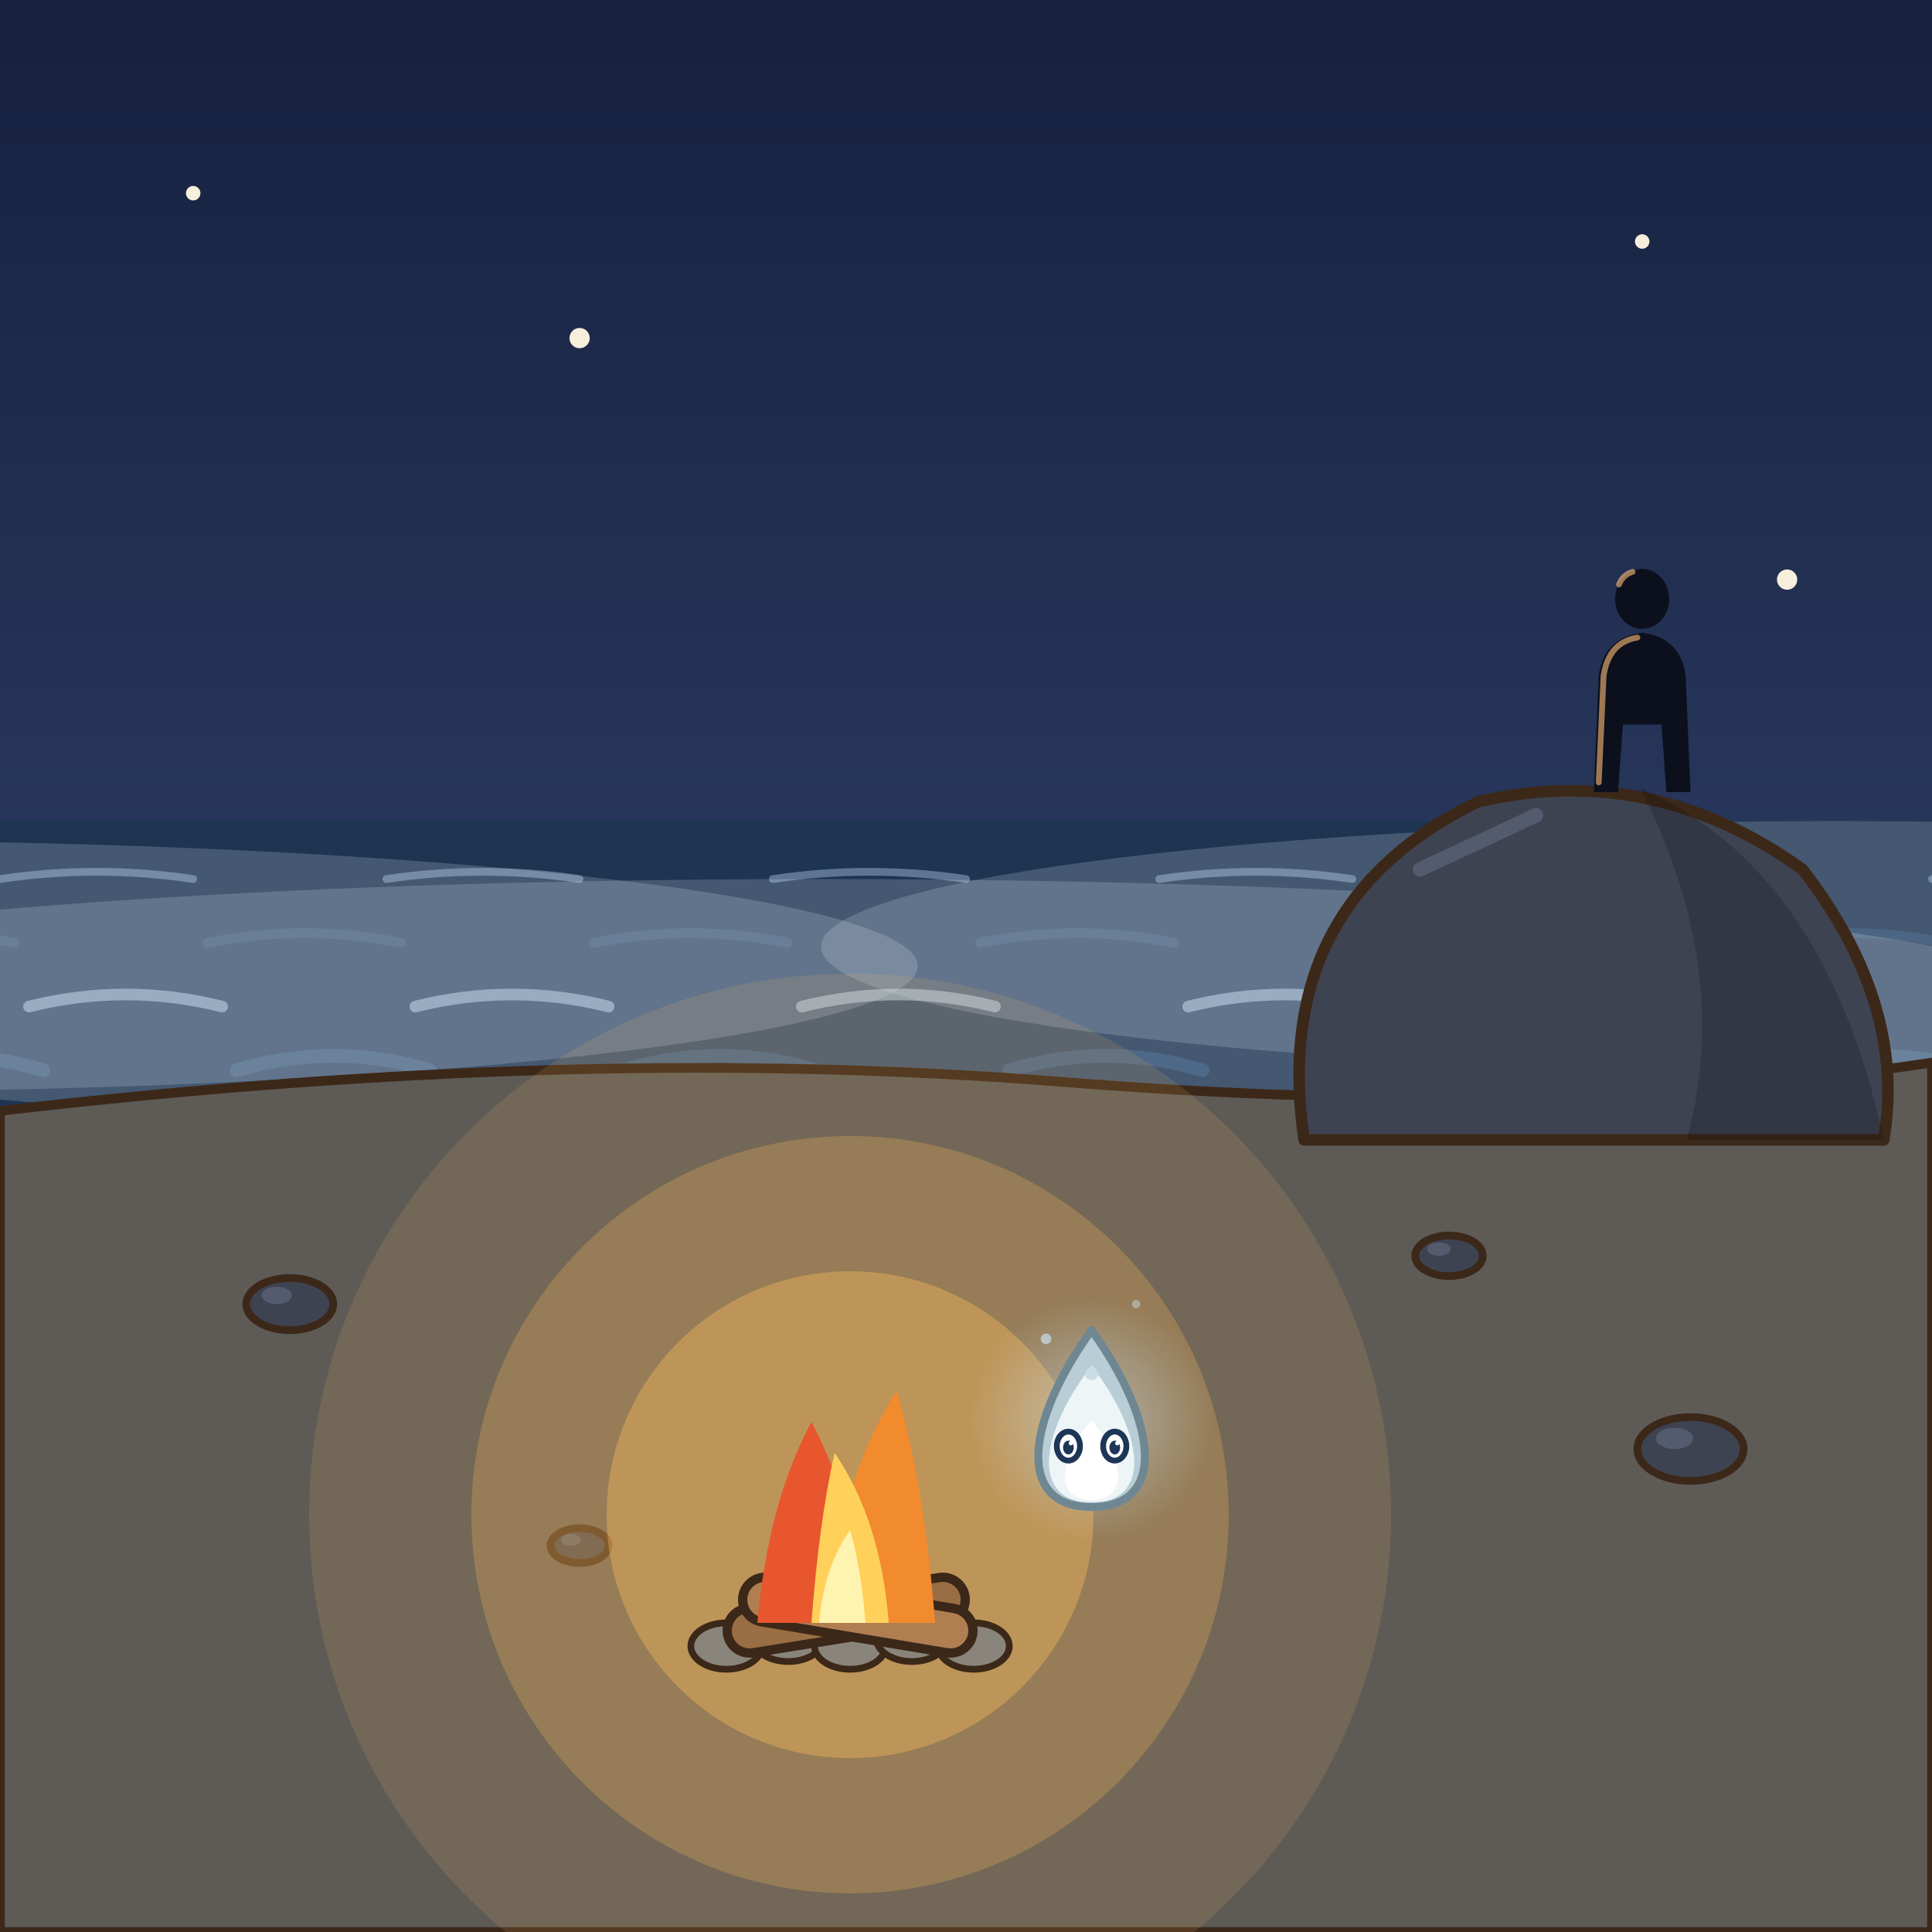
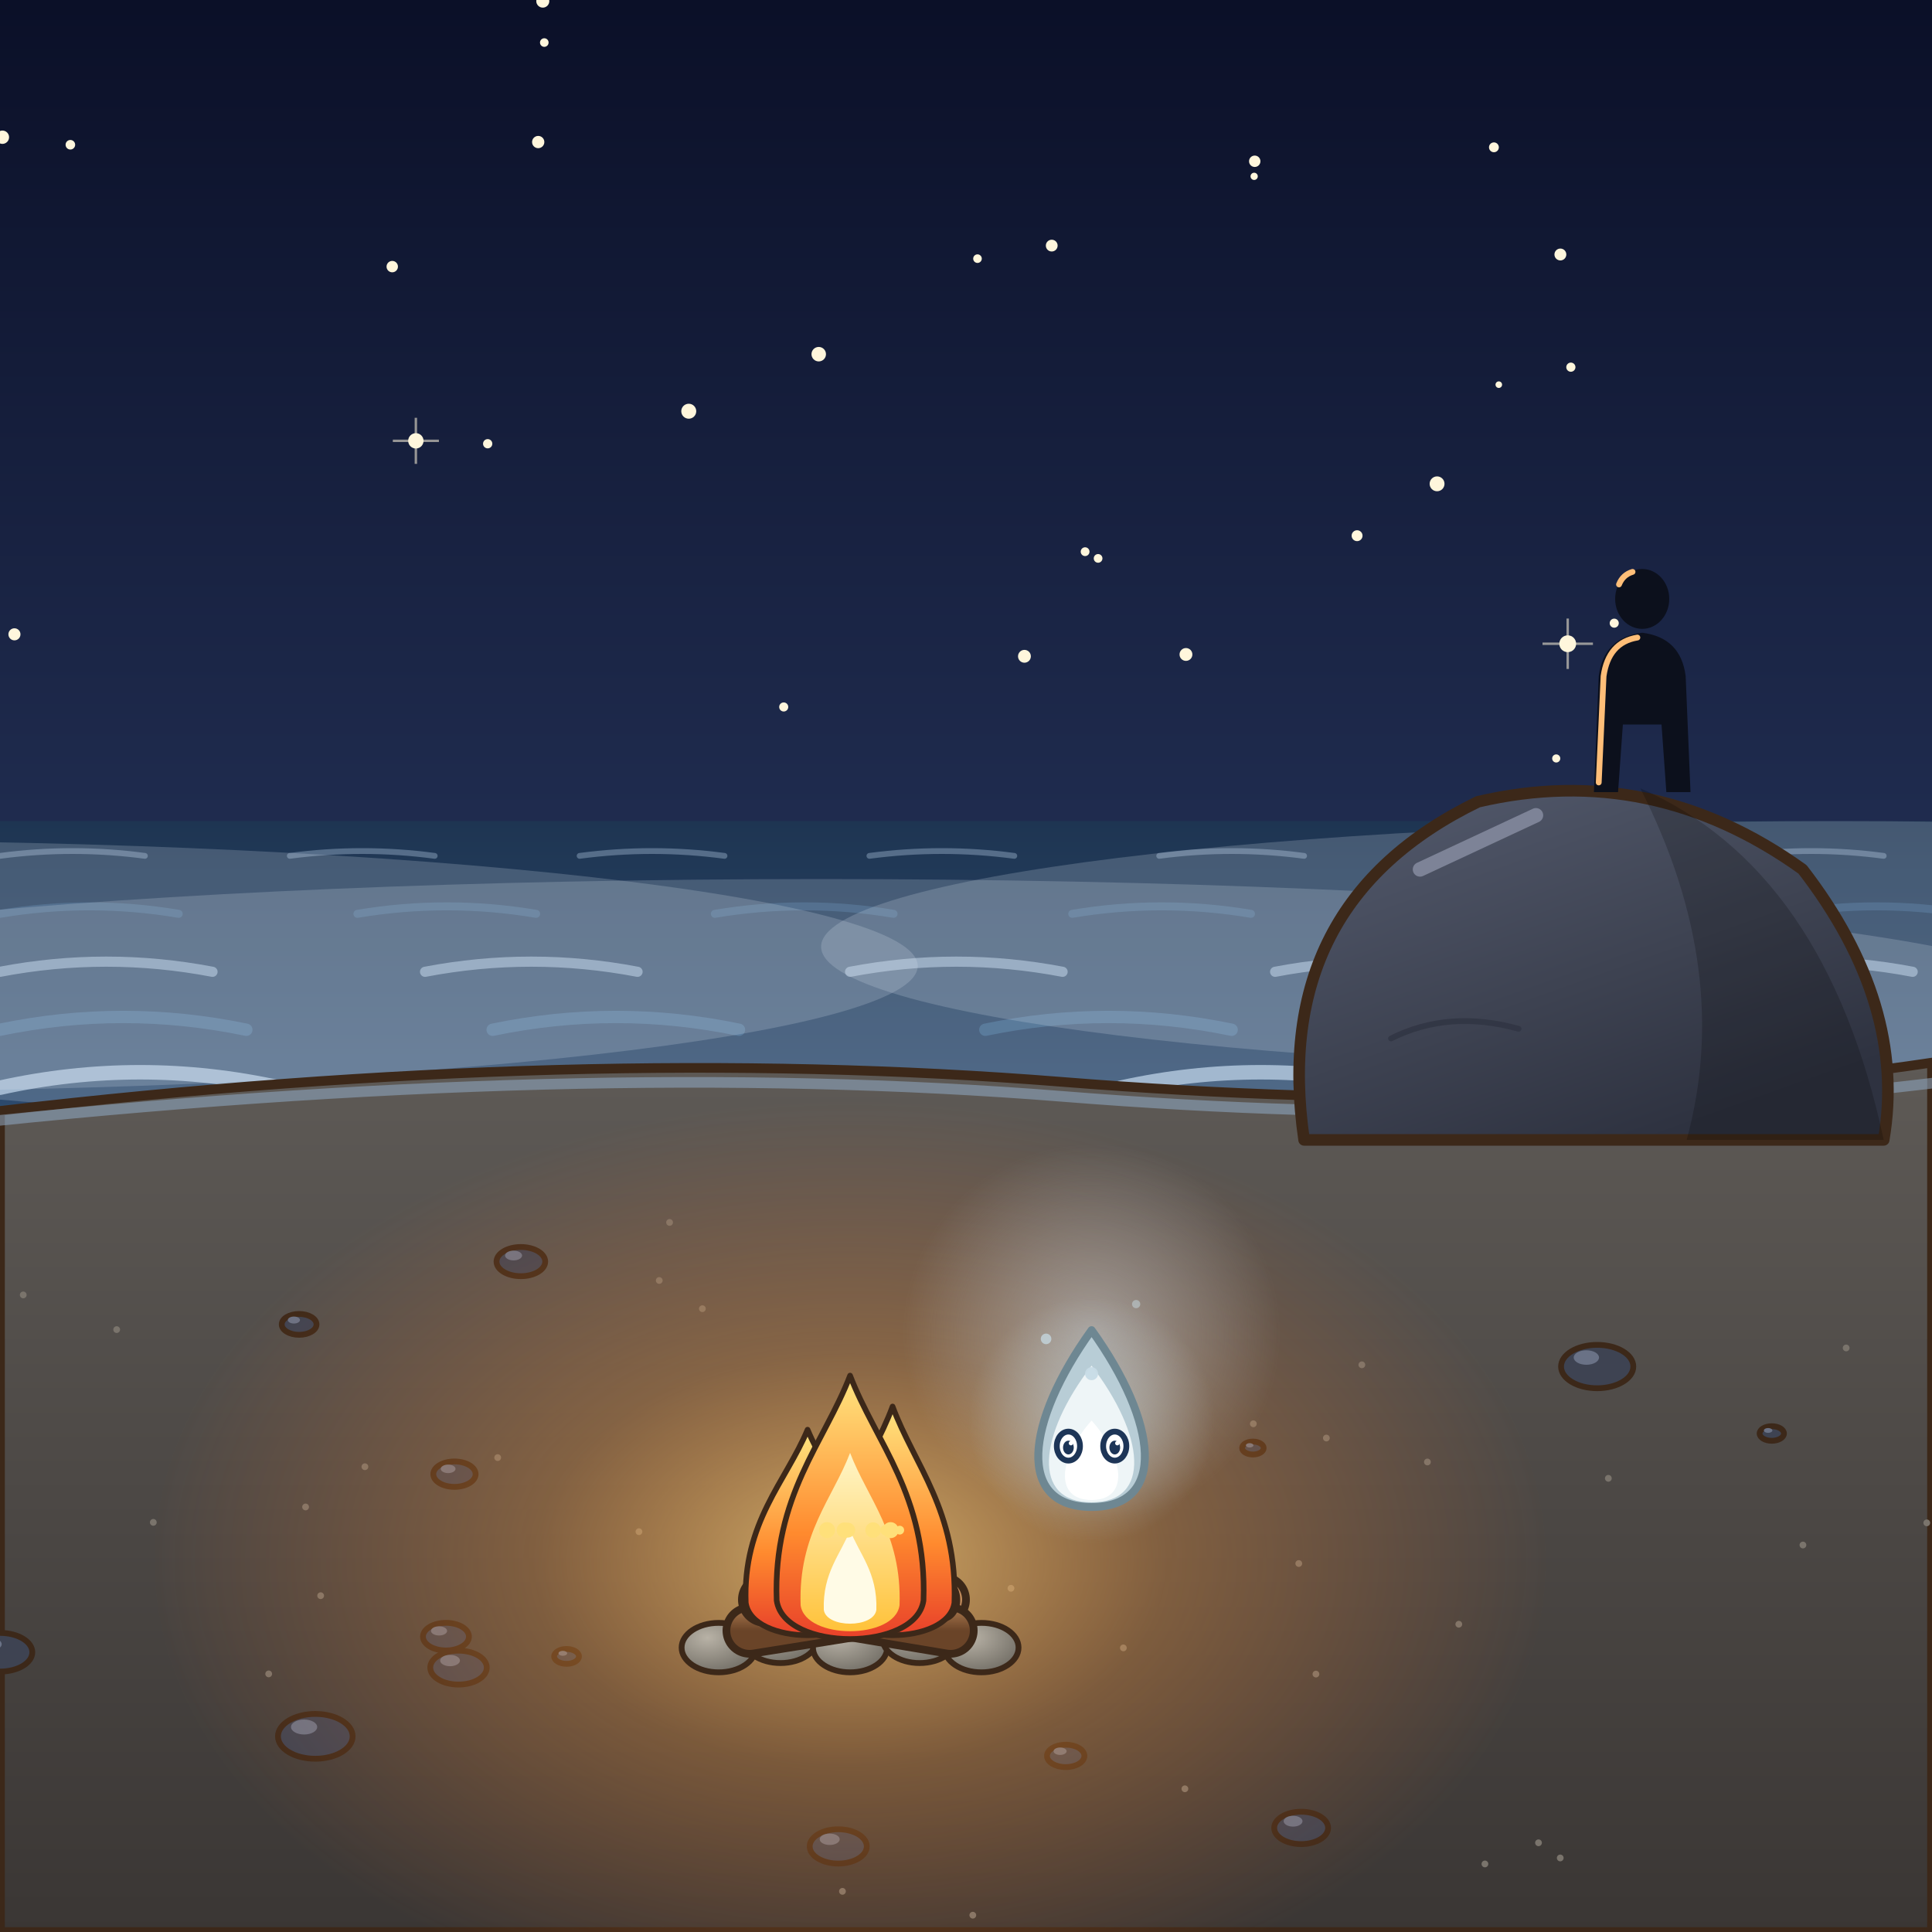
<svg xmlns="http://www.w3.org/2000/svg" width="400" height="400" viewBox="0 0 400 400">
  <defs>
-     <linearGradient id="si" x1="0" y1="0" x2="0" y2="1">
-       <stop offset="0" stop-color="#16213F" />
-       <stop offset="1" stop-color="#2C3D63" />
-     </linearGradient>
-   </defs>
-   <rect x="0" y="0" width="400" height="230" fill="url(#si)" />
-   <ellipse cx="40" cy="40" rx="1.5" ry="1.5" fill="#F6EFDC" stroke="none" />
-   <ellipse cx="120" cy="70" rx="2.1" ry="2.1" fill="#F6EFDC" stroke="none" />
-   <ellipse cx="340" cy="50" rx="1.5" ry="1.5" fill="#F6EFDC" stroke="none" />
-   <ellipse cx="370" cy="120" rx="2.1" ry="2.1" fill="#F6EFDC" stroke="none" />
-   <ellipse cx="30" cy="320" rx="1.5" ry="1.5" fill="#F6EFDC" stroke="none" />
-   <ellipse cx="360" cy="340" rx="2.1" ry="2.1" fill="#F6EFDC" stroke="none" />
-   <rect x="0" y="170" width="400" height="60" fill="#1E3552" />
-   <path d="M0,182 q20,-3 40,0 M80,182 q20,-3 40,0 M160,182 q20,-3 40,0 M240,182 q20,-3 40,0 M320,182 q20,-3 40,0 M400,182 q20,-3 40,0 M480,182 q20,-3 40,0" fill="none" stroke="#8FA9C4" stroke-width="1.6" stroke-linecap="round" stroke-linejoin="round" opacity="0.55" />
-   <path d="M-37,195.2 q20,-4 40,0 M43,195.2 q20,-4 40,0 M123,195.2 q20,-4 40,0 M203,195.2 q20,-4 40,0 M283,195.2 q20,-4 40,0 M363,195.2 q20,-4 40,0 M443,195.2 q20,-4 40,0" fill="none" stroke="#2E4E72" stroke-width="2" stroke-linecap="round" stroke-linejoin="round" opacity="0.65" />
-   <path d="M-74,208.4 q20,-5 40,0 M6,208.4 q20,-5 40,0 M86,208.4 q20,-5 40,0 M166,208.4 q20,-5 40,0 M246,208.4 q20,-5 40,0 M326,208.4 q20,-5 40,0 M406,208.4 q20,-5 40,0" fill="none" stroke="#8FA9C4" stroke-width="2.4" stroke-linecap="round" stroke-linejoin="round" opacity="0.75" />
-   <path d="M-31,221.6 q20,-6 40,0 M49,221.6 q20,-6 40,0 M129,221.6 q20,-6 40,0 M209,221.6 q20,-6 40,0 M289,221.6 q20,-6 40,0 M369,221.6 q20,-6 40,0 M449,221.6 q20,-6 40,0" fill="none" stroke="#2E4E72" stroke-width="2.8" stroke-linecap="round" stroke-linejoin="round" opacity="0.85" />
-   <ellipse cx="-40" cy="200" rx="230" ry="26" fill="rgba(220,230,242,0.2)" />
-   <ellipse cx="170" cy="208" rx="260" ry="26" fill="rgba(220,230,242,0.2)" />
-   <ellipse cx="380" cy="196" rx="210" ry="26" fill="rgba(220,230,242,0.2)" />
-   <path d="M0,230 Q120,216 220,224 Q320,232 400,220 L400,400 L0,400 Z" fill="#5E5B57" stroke="#3C2819" stroke-width="2" stroke-linejoin="round" stroke-linecap="round" />
-   <ellipse cx="60" cy="270" rx="9" ry="5.4" fill="#3E4352" stroke="#3C2819" stroke-width="1.6" stroke-linejoin="round" stroke-linecap="round" />
-   <ellipse cx="57.3" cy="268.2" rx="3.15" ry="1.8" fill="#545B6E" stroke="none" />
-   <ellipse cx="300" cy="260" rx="7" ry="4.2" fill="#3E4352" stroke="#3C2819" stroke-width="1.6" stroke-linejoin="round" stroke-linecap="round" />
-   <ellipse cx="297.9" cy="258.6" rx="2.45" ry="1.4" fill="#545B6E" stroke="none" />
-   <ellipse cx="350" cy="300" rx="11" ry="6.6" fill="#3E4352" stroke="#3C2819" stroke-width="1.6" stroke-linejoin="round" stroke-linecap="round" />
-   <ellipse cx="346.7" cy="297.8" rx="3.85" ry="2.2" fill="#545B6E" stroke="none" />
-   <ellipse cx="120" cy="320" rx="6" ry="3.6" fill="#3E4352" stroke="#3C2819" stroke-width="1.6" stroke-linejoin="round" stroke-linecap="round" />
-   <ellipse cx="118.2" cy="318.8" rx="2.1" ry="1.2" fill="#545B6E" stroke="none" />
-   <path d="M270,236 Q262.8,187 306,166 Q342,157.6 373.2,180 Q394.8,208 390,236 Z" fill="#3E4352" stroke="#3C2819" stroke-width="2.4" stroke-linejoin="round" stroke-linecap="round" />
-   <path d="M339.6,163.2 Q378,180 390,236 L349.2,236 Q358.8,201 339.6,163.2 Z" fill="rgba(0,0,0,.18)" stroke="none" />
-   <line x1="294" y1="180" x2="318" y2="168.8" stroke="#545B6E" stroke-width="3" stroke-linecap="round" />
-   <path d="M330,164 L331,140 Q332,132 340,131 Q348,132 349,140 L350,164 L345,164 L344,150 L336,150 L335,164 Z" fill="#0C101C" stroke="none" />
-   <ellipse cx="340" cy="124" rx="5.6" ry="6.2" fill="#0C101C" stroke="none" />
-   <path d="M331,162 L332,140 Q333,133 339,132 M335.2,121 Q336,119 338,118.4" fill="none" stroke="rgba(255,190,120,.6)" stroke-width="1.2" stroke-linecap="round" stroke-linejoin="round" />
-   <circle cx="176" cy="313.6" r="112" fill="rgba(255,190,90,0.13)" />
-   <circle cx="176" cy="313.6" r="78.4" fill="rgba(255,190,90,0.25)" />
-   <circle cx="176" cy="313.6" r="50.4" fill="rgba(255,190,90,0.38)" />
-   <ellipse cx="150.4" cy="340.8" rx="7.36" ry="4.8" fill="#8A857C" stroke="#3C2819" stroke-width="1.4" stroke-linejoin="round" stroke-linecap="round" />
-   <ellipse cx="163.2" cy="339.2" rx="7.36" ry="4.8" fill="#8A857C" stroke="#3C2819" stroke-width="1.4" stroke-linejoin="round" stroke-linecap="round" />
-   <ellipse cx="176" cy="340.8" rx="7.36" ry="4.8" fill="#8A857C" stroke="#3C2819" stroke-width="1.4" stroke-linejoin="round" stroke-linecap="round" />
-   <ellipse cx="188.8" cy="339.2" rx="7.36" ry="4.8" fill="#8A857C" stroke="#3C2819" stroke-width="1.4" stroke-linejoin="round" stroke-linecap="round" />
-   <ellipse cx="201.6" cy="340.8" rx="7.36" ry="4.8" fill="#8A857C" stroke="#3C2819" stroke-width="1.4" stroke-linejoin="round" stroke-linecap="round" />
+     <linearGradient id="siC" x1="0" y1="0" x2="0" y2="1">
+       <stop offset="0" stop-color="#0B1028" stop-opacity="1" />
+       <stop offset="1" stop-color="#26355C" stop-opacity="1" />
+     </linearGradient>
+   </defs>
+   <rect x="0" y="0" width="400" height="230" fill="url(#siC)" />
+   <circle cx="0.5" cy="28.41" r="1.38" fill="#FFF6DC">
+     <animate attributeName="opacity" values="1;0.25;1" dur="3.99s" begin="-3.09s" repeatCount="indefinite" />
+   </circle>
+   <circle cx="100.97" cy="91.87" r="0.96" fill="#FFF6DC">
+     <animate attributeName="opacity" values="1;0.25;1" dur="2.75s" begin="-1.34s" repeatCount="indefinite" />
+   </circle>
+   <circle cx="297.53" cy="100.17" r="1.54" fill="#FFF6DC">
+     <animate attributeName="opacity" values="1;0.25;1" dur="3.27s" begin="-1.99s" repeatCount="indefinite" />
+   </circle>
+   <circle cx="112.69" cy="8.81" r="0.89" fill="#FFF6DC">
+     <animate attributeName="opacity" values="1;0.25;1" dur="3.7s" begin="-2.82s" repeatCount="indefinite" />
+   </circle>
+   <circle cx="86.1" cy="91.27" r="1.59" fill="#FFF6DC">
+     <animate attributeName="opacity" values="1;0.25;1" dur="3.88s" begin="-0.9s" repeatCount="indefinite" />
+   </circle>
+   <path d="M86.1,86.5 L86.1,96.04 M81.33,91.27 L90.87,91.27" stroke="#FFF6DC" stroke-width="0.5" opacity=".55" />
+   <circle cx="334.21" cy="129.02" r="0.94" fill="#FFF6DC">
+     <animate attributeName="opacity" values="1;0.25;1" dur="4.34s" begin="-3.87s" repeatCount="indefinite" />
+   </circle>
+   <circle cx="224.66" cy="114.22" r="0.91" fill="#FFF6DC">
+     <animate attributeName="opacity" values="1;0.25;1" dur="3.47s" begin="-1.77s" repeatCount="indefinite" />
+   </circle>
+   <circle cx="338.28" cy="136.77" r="1.54" fill="#FFF6DC">
+     <animate attributeName="opacity" values="1;0.25;1" dur="3.25s" begin="-2.66s" repeatCount="indefinite" />
+   </circle>
+   <circle cx="309.3" cy="30.5" r="1.02" fill="#FFF6DC">
+     <animate attributeName="opacity" values="1;0.25;1" dur="2.55s" begin="-2.28s" repeatCount="indefinite" />
+   </circle>
+   <circle cx="280.97" cy="110.91" r="1.13" fill="#FFF6DC">
+     <animate attributeName="opacity" values="1;0.25;1" dur="4.16s" begin="-1.09s" repeatCount="indefinite" />
+   </circle>
+   <circle cx="162.26" cy="146.37" r="0.94" fill="#FFF6DC">
+     <animate attributeName="opacity" values="1;0.25;1" dur="2.48s" begin="-2.09s" repeatCount="indefinite" />
+   </circle>
+   <circle cx="323.06" cy="52.69" r="1.23" fill="#FFF6DC">
+     <animate attributeName="opacity" values="1;0.25;1" dur="2.79s" begin="-2.09s" repeatCount="indefinite" />
+   </circle>
+   <circle cx="259.66" cy="36.51" r="0.75" fill="#FFF6DC">
+     <animate attributeName="opacity" values="1;0.25;1" dur="2.75s" begin="-2.34s" repeatCount="indefinite" />
+   </circle>
+   <circle cx="212.1" cy="135.88" r="1.33" fill="#FFF6DC">
+     <animate attributeName="opacity" values="1;0.25;1" dur="3.33s" begin="-2.91s" repeatCount="indefinite" />
+   </circle>
+   <circle cx="245.54" cy="135.5" r="1.33" fill="#FFF6DC">
+     <animate attributeName="opacity" values="1;0.25;1" dur="2.12s" begin="-0.61s" repeatCount="indefinite" />
+   </circle>
+   <circle cx="310.31" cy="79.64" r="0.68" fill="#FFF6DC">
+     <animate attributeName="opacity" values="1;0.25;1" dur="3.37s" begin="-0.01s" repeatCount="indefinite" />
+   </circle>
+   <circle cx="111.43" cy="29.41" r="1.27" fill="#FFF6DC">
+     <animate attributeName="opacity" values="1;0.25;1" dur="3.99s" begin="-3.14s" repeatCount="indefinite" />
+   </circle>
+   <circle cx="142.6" cy="85.14" r="1.55" fill="#FFF6DC">
+     <animate attributeName="opacity" values="1;0.25;1" dur="4.17s" begin="-0.25s" repeatCount="indefinite" />
+   </circle>
+   <circle cx="217.75" cy="50.85" r="1.22" fill="#FFF6DC">
+     <animate attributeName="opacity" values="1;0.25;1" dur="3.46s" begin="-0.59s" repeatCount="indefinite" />
+   </circle>
+   <circle cx="81.21" cy="55.2" r="1.18" fill="#FFF6DC">
+     <animate attributeName="opacity" values="1;0.25;1" dur="2.74s" begin="-2.41s" repeatCount="indefinite" />
+   </circle>
+   <circle cx="202.38" cy="53.55" r="0.89" fill="#FFF6DC">
+     <animate attributeName="opacity" values="1;0.25;1" dur="3.65s" begin="-2.73s" repeatCount="indefinite" />
+   </circle>
+   <circle cx="14.57" cy="29.97" r="0.99" fill="#FFF6DC">
+     <animate attributeName="opacity" values="1;0.25;1" dur="1.92s" begin="-0.49s" repeatCount="indefinite" />
+   </circle>
+   <circle cx="325.23" cy="76.02" r="0.95" fill="#FFF6DC">
+     <animate attributeName="opacity" values="1;0.25;1" dur="2.86s" begin="-1.72s" repeatCount="indefinite" />
+   </circle>
+   <circle cx="227.35" cy="115.61" r="0.9" fill="#FFF6DC">
+     <animate attributeName="opacity" values="1;0.25;1" dur="1.98s" begin="-1.98s" repeatCount="indefinite" />
+   </circle>
+   <circle cx="259.78" cy="33.39" r="1.18" fill="#FFF6DC">
+     <animate attributeName="opacity" values="1;0.25;1" dur="3.62s" begin="-1.18s" repeatCount="indefinite" />
+   </circle>
+   <circle cx="112.38" cy="0.23" r="1.35" fill="#FFF6DC">
+     <animate attributeName="opacity" values="1;0.25;1" dur="2.12s" begin="-0.26s" repeatCount="indefinite" />
+   </circle>
+   <circle cx="322.2" cy="157.03" r="0.84" fill="#FFF6DC">
+     <animate attributeName="opacity" values="1;0.25;1" dur="3.61s" begin="-0.42s" repeatCount="indefinite" />
+   </circle>
+   <circle cx="169.51" cy="73.33" r="1.5" fill="#FFF6DC">
+     <animate attributeName="opacity" values="1;0.25;1" dur="3.2s" begin="-0.44s" repeatCount="indefinite" />
+   </circle>
+   <circle cx="2.99" cy="131.33" r="1.25" fill="#FFF6DC">
+     <animate attributeName="opacity" values="1;0.25;1" dur="4.02s" begin="-1.25s" repeatCount="indefinite" />
+   </circle>
+   <circle cx="324.58" cy="133.28" r="1.74" fill="#FFF6DC">
+     <animate attributeName="opacity" values="1;0.25;1" dur="3.34s" begin="-2.17s" repeatCount="indefinite" />
+   </circle>
+   <path d="M324.58,128.06 L324.58,138.5 M319.36,133.28 L329.8,133.28" stroke="#FFF6DC" stroke-width="0.5" opacity=".55" />
+   <g opacity="0">
+     <animate attributeName="opacity" values="0;0;1;0;0" keyTimes="0;0.8;0.83;0.9;1" dur="9s" repeatCount="indefinite" />
+     <animateTransform attributeName="transform" type="translate" values="0 0;0 0;120 50;120 50" keyTimes="0;0.8;0.9;1" dur="9s" repeatCount="indefinite" />
+     <path d="M80,30 l-34,-14" fill="none" stroke="#FFF6DC" stroke-width="1.6" stroke-linecap="round" stroke-linejoin="round" />
+     <circle cx="80" cy="30" r="1.8" fill="#FFFFFF" />
+   </g>
+   <defs>
+     <linearGradient id="siM" x1="0" y1="0" x2="0" y2="1">
+       <stop offset="0" stop-color="#1E3552" stop-opacity="1" />
+       <stop offset="1" stop-color="#2C4A6E" stop-opacity="1" />
+     </linearGradient>
+   </defs>
+   <rect x="0" y="170" width="400" height="60" fill="url(#siM)" />
+   <g>
+     <animateTransform attributeName="transform" type="translate" from="0 0" to="60 0" dur="6s" begin="0s" repeatCount="indefinite" />
+     <path d="M-60,177.2 q15,-2 30,0 M0,177.2 q15,-2 30,0 M60,177.2 q15,-2 30,0 M120,177.2 q15,-2 30,0 M180,177.2 q15,-2 30,0 M240,177.2 q15,-2 30,0 M300,177.2 q15,-2 30,0 M360,177.2 q15,-2 30,0 M420,177.2 q15,-2 30,0 M480,177.2 q15,-2 30,0" fill="none" stroke="#9FB8D2" stroke-width="1.2" stroke-linecap="round" stroke-linejoin="round" opacity="0.42" />
+   </g>
+   <g>
+     <animateTransform attributeName="transform" type="translate" from="0 0" to="74 0" dur="5.3s" begin="-0.7s" repeatCount="indefinite" />
+     <path d="M-74,189.2 q18.5,-3.1 37,0 M0,189.2 q18.5,-3.1 37,0 M74,189.2 q18.5,-3.1 37,0 M148,189.2 q18.5,-3.1 37,0 M222,189.2 q18.5,-3.1 37,0 M296,189.2 q18.5,-3.1 37,0 M370,189.2 q18.5,-3.1 37,0 M444,189.2 q18.5,-3.1 37,0 M518,189.2 q18.5,-3.1 37,0" fill="none" stroke="#3E6890" stroke-width="1.65" stroke-linecap="round" stroke-linejoin="round" opacity="0.54" />
+   </g>
+   <g>
+     <animateTransform attributeName="transform" type="translate" from="0 0" to="88 0" dur="4.6s" begin="-1.4s" repeatCount="indefinite" />
+     <path d="M-88,201.2 q22,-4.2 44,0 M0,201.2 q22,-4.2 44,0 M88,201.2 q22,-4.2 44,0 M176,201.2 q22,-4.2 44,0 M264,201.2 q22,-4.2 44,0 M352,201.2 q22,-4.2 44,0 M440,201.2 q22,-4.2 44,0 M528,201.2 q22,-4.2 44,0" fill="none" stroke="#9FB8D2" stroke-width="2.1" stroke-linecap="round" stroke-linejoin="round" opacity="0.66" />
+   </g>
+   <g>
+     <animateTransform attributeName="transform" type="translate" from="0 0" to="102 0" dur="3.9s" begin="-2.1s" repeatCount="indefinite" />
+     <path d="M-102,213.2 q25.5,-5.3 51,0 M0,213.2 q25.5,-5.3 51,0 M102,213.2 q25.5,-5.3 51,0 M204,213.2 q25.5,-5.3 51,0 M306,213.2 q25.5,-5.3 51,0 M408,213.2 q25.5,-5.3 51,0 M510,213.2 q25.5,-5.3 51,0" fill="none" stroke="#3E6890" stroke-width="2.55" stroke-linecap="round" stroke-linejoin="round" opacity="0.78" />
+   </g>
+   <g>
+     <animateTransform attributeName="transform" type="translate" from="0 0" to="116 0" dur="3.2s" begin="-2.8s" repeatCount="indefinite" />
+     <path d="M-116,225.2 q29,-6.4 58,0 M0,225.2 q29,-6.4 58,0 M116,225.2 q29,-6.4 58,0 M232,225.2 q29,-6.4 58,0 M348,225.2 q29,-6.4 58,0 M464,225.2 q29,-6.4 58,0 M580,225.2 q29,-6.4 58,0" fill="none" stroke="#9FB8D2" stroke-width="3" stroke-linecap="round" stroke-linejoin="round" opacity="0.9" />
+   </g>
+   <g>
+     <animateTransform attributeName="transform" type="translate" values="-30 0;30 0;-30 0" keySplines="0.45 0 0.55 1;0.45 0 0.55 1" keyTimes="0;0.5;1" calcMode="spline" dur="16s" begin="0s" repeatCount="indefinite" additive="sum" />
+     <ellipse cx="-40" cy="200" rx="230" ry="26" fill="rgb(220,230,242)" opacity="0.2" />
+     <ellipse cx="170" cy="208" rx="260" ry="26" fill="rgb(220,230,242)" opacity="0.2" />
+     <ellipse cx="380" cy="196" rx="210" ry="26" fill="rgb(220,230,242)" opacity="0.2" />
+   </g>
+   <defs>
+     <linearGradient id="siS" x1="0" y1="0" x2="0" y2="1">
+       <stop offset="0" stop-color="#5E5A56" stop-opacity="1" />
+       <stop offset="1" stop-color="#3A3634" stop-opacity="1" />
+     </linearGradient>
+   </defs>
+   <path d="M0,230 Q120,216 220,224 Q320,232 400,220 L400,400 L0,400 Z" fill="url(#siS)" stroke="#3C2819" stroke-width="2" stroke-linejoin="round" stroke-linecap="round" />
+   <g>
+     <animateTransform attributeName="transform" type="translate" values="0 -3;0 4;0 -3" keySplines="0.45 0 0.55 1;0.45 0 0.55 1" keyTimes="0;0.5;1" calcMode="spline" dur="4.6s" begin="0s" repeatCount="indefinite" additive="sum" />
+     <path d="M-10,233 Q120,219 220,227 Q320,235 410,223" fill="none" stroke="#8FA9C4" stroke-width="2.2" stroke-linecap="round" stroke-linejoin="round" opacity=".55" />
+   </g>
+   <ellipse cx="0.02" cy="342.08" rx="6.67" ry="4" fill="#3E4352" stroke="#3C2819" stroke-width="1.2" stroke-linejoin="round" stroke-linecap="round" />
+   <ellipse cx="-1.98" cy="340.41" rx="2.33" ry="1.33" fill="#6A7286" stroke="none" />
+   <ellipse cx="117.3" cy="342.94" rx="2.57" ry="1.54" fill="#3E4352" stroke="#3C2819" stroke-width="1.2" stroke-linejoin="round" stroke-linecap="round" />
+   <ellipse cx="116.53" cy="342.3" rx="0.9" ry="0.51" fill="#6A7286" stroke="none" />
+   <ellipse cx="94.09" cy="305.21" rx="4.38" ry="2.63" fill="#3E4352" stroke="#3C2819" stroke-width="1.2" stroke-linejoin="round" stroke-linecap="round" />
+   <ellipse cx="92.78" cy="304.11" rx="1.53" ry="0.88" fill="#6A7286" stroke="none" />
+   <ellipse cx="269.39" cy="378.45" rx="5.58" ry="3.35" fill="#3E4352" stroke="#3C2819" stroke-width="1.2" stroke-linejoin="round" stroke-linecap="round" />
+   <ellipse cx="267.72" cy="377.06" rx="1.95" ry="1.12" fill="#6A7286" stroke="none" />
+   <ellipse cx="61.93" cy="274.2" rx="3.6" ry="2.16" fill="#3E4352" stroke="#3C2819" stroke-width="1.2" stroke-linejoin="round" stroke-linecap="round" />
+   <ellipse cx="60.85" cy="273.3" rx="1.26" ry="0.72" fill="#6A7286" stroke="none" />
+   <ellipse cx="259.4" cy="299.8" rx="2.23" ry="1.34" fill="#3E4352" stroke="#3C2819" stroke-width="1.2" stroke-linejoin="round" stroke-linecap="round" />
+   <ellipse cx="258.73" cy="299.24" rx="0.78" ry="0.45" fill="#6A7286" stroke="none" />
+   <ellipse cx="366.83" cy="296.79" rx="2.52" ry="1.51" fill="#3E4352" stroke="#3C2819" stroke-width="1.2" stroke-linejoin="round" stroke-linecap="round" />
+   <ellipse cx="366.07" cy="296.16" rx="0.88" ry="0.5" fill="#6A7286" stroke="none" />
+   <ellipse cx="173.55" cy="382.28" rx="5.91" ry="3.55" fill="#3E4352" stroke="#3C2819" stroke-width="1.2" stroke-linejoin="round" stroke-linecap="round" />
+   <ellipse cx="171.78" cy="380.8" rx="2.07" ry="1.18" fill="#6A7286" stroke="none" />
+   <ellipse cx="92.33" cy="338.85" rx="4.76" ry="2.86" fill="#3E4352" stroke="#3C2819" stroke-width="1.2" stroke-linejoin="round" stroke-linecap="round" />
+   <ellipse cx="90.9" cy="337.66" rx="1.67" ry="0.95" fill="#6A7286" stroke="none" />
+   <ellipse cx="107.84" cy="261.2" rx="5.04" ry="3.02" fill="#3E4352" stroke="#3C2819" stroke-width="1.2" stroke-linejoin="round" stroke-linecap="round" />
+   <ellipse cx="106.33" cy="259.94" rx="1.76" ry="1.01" fill="#6A7286" stroke="none" />
+   <ellipse cx="220.64" cy="363.54" rx="3.87" ry="2.32" fill="#3E4352" stroke="#3C2819" stroke-width="1.2" stroke-linejoin="round" stroke-linecap="round" />
+   <ellipse cx="219.48" cy="362.57" rx="1.35" ry="0.77" fill="#6A7286" stroke="none" />
+   <ellipse cx="94.93" cy="345.26" rx="5.85" ry="3.51" fill="#3E4352" stroke="#3C2819" stroke-width="1.2" stroke-linejoin="round" stroke-linecap="round" />
+   <ellipse cx="93.18" cy="343.8" rx="2.05" ry="1.17" fill="#6A7286" stroke="none" />
+   <ellipse cx="65.28" cy="359.49" rx="7.73" ry="4.64" fill="#3E4352" stroke="#3C2819" stroke-width="1.2" stroke-linejoin="round" stroke-linecap="round" />
+   <ellipse cx="62.96" cy="357.56" rx="2.71" ry="1.55" fill="#6A7286" stroke="none" />
+   <ellipse cx="330.68" cy="282.93" rx="7.48" ry="4.49" fill="#3E4352" stroke="#3C2819" stroke-width="1.2" stroke-linejoin="round" stroke-linecap="round" />
+   <ellipse cx="328.44" cy="281.06" rx="2.62" ry="1.5" fill="#6A7286" stroke="none" />
+   <circle cx="245.32" cy="370.35" r="0.7" fill="#7A746C" />
+   <circle cx="103.04" cy="301.78" r="0.7" fill="#7A746C" />
+   <circle cx="63.27" cy="312" r="0.7" fill="#7A746C" />
+   <circle cx="145.42" cy="270.95" r="0.7" fill="#7A746C" />
+   <circle cx="332.99" cy="306.07" r="0.7" fill="#7A746C" />
+   <circle cx="75.55" cy="303.67" r="0.7" fill="#7A746C" />
+   <circle cx="318.53" cy="381.53" r="0.7" fill="#7A746C" />
+   <circle cx="173.03" cy="323.01" r="0.7" fill="#7A746C" />
+   <circle cx="218.42" cy="291.48" r="0.7" fill="#7A746C" />
+   <circle cx="209.31" cy="328.84" r="0.7" fill="#7A746C" />
+   <circle cx="232.58" cy="341.18" r="0.7" fill="#7A746C" />
+   <circle cx="373.28" cy="319.88" r="0.7" fill="#7A746C" />
+   <circle cx="132.29" cy="317.12" r="0.7" fill="#7A746C" />
+   <circle cx="295.53" cy="302.69" r="0.7" fill="#7A746C" />
+   <circle cx="201.41" cy="396.52" r="0.7" fill="#7A746C" />
+   <circle cx="154.16" cy="336.74" r="0.7" fill="#7A746C" />
+   <circle cx="259.49" cy="294.78" r="0.7" fill="#7A746C" />
+   <circle cx="281.96" cy="282.57" r="0.7" fill="#7A746C" />
+   <circle cx="323.03" cy="384.67" r="0.7" fill="#7A746C" />
+   <circle cx="55.63" cy="346.56" r="0.7" fill="#7A746C" />
+   <circle cx="31.74" cy="315.19" r="0.7" fill="#7A746C" />
+   <circle cx="136.49" cy="265.11" r="0.7" fill="#7A746C" />
+   <circle cx="272.45" cy="346.6" r="0.7" fill="#7A746C" />
+   <circle cx="398.92" cy="315.29" r="0.7" fill="#7A746C" />
+   <circle cx="66.39" cy="330.37" r="0.7" fill="#7A746C" />
+   <circle cx="302.03" cy="336.28" r="0.7" fill="#7A746C" />
+   <circle cx="382.23" cy="279.08" r="0.7" fill="#7A746C" />
+   <circle cx="24.16" cy="275.28" r="0.7" fill="#7A746C" />
+   <circle cx="138.63" cy="253.09" r="0.7" fill="#7A746C" />
+   <circle cx="274.61" cy="297.73" r="0.7" fill="#7A746C" />
+   <circle cx="174.42" cy="391.58" r="0.7" fill="#7A746C" />
+   <circle cx="307.44" cy="385.91" r="0.7" fill="#7A746C" />
+   <circle cx="4.81" cy="268.1" r="0.7" fill="#7A746C" />
+   <circle cx="268.9" cy="323.71" r="0.7" fill="#7A746C" />
+   <defs>
+     <linearGradient id="siR" x1="0" y1="0" x2="0.6" y2="1">
+       <stop offset="0" stop-color="#545B6E" stop-opacity="1" />
+       <stop offset="0.6" stop-color="#3E4352" stop-opacity="1" />
+       <stop offset="1" stop-color="#2E3240" stop-opacity="1" />
+     </linearGradient>
+   </defs>
+   <path d="M270,236 Q262.8,187 306,166 Q342,157.6 373.2,180 Q394.8,208 390,236 Z" fill="url(#siR)" stroke="#3C2819" stroke-width="2.4" stroke-linejoin="round" stroke-linecap="round" />
+   <path d="M339.6,163.2 Q378,180 390,236 L349.2,236 Q358.8,201 339.6,163.2 Z" fill="rgba(0,0,0,.2)" stroke="none" />
+   <path d="M294,180 L318,168.8" fill="none" stroke="#8A90A4" stroke-width="3" stroke-linecap="round" stroke-linejoin="round" opacity=".8" />
+   <path d="M288,215 q12,-6 26.4,-2" fill="none" stroke="#2E3240" stroke-width="1.2" stroke-linecap="round" stroke-linejoin="round" opacity=".7" />
+   <g>
+     <animateTransform attributeName="transform" type="translate" values="0 0;0 -0.8;0 0" keySplines="0.45 0 0.55 1;0.45 0 0.55 1" keyTimes="0;0.5;1" calcMode="spline" dur="4s" begin="0s" repeatCount="indefinite" additive="sum" />
+     <path d="M330,164 L331,140 Q332,132 340,131 Q348,132 349,140 L350,164 L345,164 L344,150 L336,150 L335,164 Z" fill="#0C101C" stroke="none" />
+     <ellipse cx="340" cy="124" rx="5.6" ry="6.2" fill="#0C101C" stroke="none" />
+   </g>
+   <g>
+     <animate attributeName="opacity" values="0.4;0.8;0.5;0.75;0.4" dur="1.3s" begin="0s" repeatCount="indefinite" />
+     <path d="M331,162 L332,140 Q333,133 339,132 M335.2,121 Q336,119 338,118.4" fill="none" stroke="rgb(255,190,120)" stroke-width="1.2" stroke-linecap="round" stroke-linejoin="round" />
+   </g>
+   <defs>
+     <radialGradient id="siFg" cx="0.5" cy="0.5" r="0.5">
+       <stop offset="0" stop-color="#FFD27A" stop-opacity="0.75" />
+       <stop offset="0.45" stop-color="#FF9A3A" stop-opacity="0.3" />
+       <stop offset="1" stop-color="#FF7A2A" stop-opacity="0" />
+     </radialGradient>
+     <linearGradient id="siFf1" x1="0" y1="0" x2="0" y2="1">
+       <stop offset="0" stop-color="#FFE680" stop-opacity="1" />
+       <stop offset="0.6" stop-color="#FF8A2E" stop-opacity="1" />
+       <stop offset="1" stop-color="#E8402A" stop-opacity="1" />
+     </linearGradient>
+     <linearGradient id="siFf2" x1="0" y1="0" x2="0" y2="1">
+       <stop offset="0" stop-color="#FFF6C8" stop-opacity="1" />
+       <stop offset="1" stop-color="#FFC23A" stop-opacity="1" />
+     </linearGradient>
+     <radialGradient id="siFp" cx="0.35" cy="0.3" r="0.8">
+       <stop offset="0" stop-color="#B8B2A6" stop-opacity="1" />
+       <stop offset="1" stop-color="#6E6A62" stop-opacity="1" />
+     </radialGradient>
+     <linearGradient id="siFb" x1="0" y1="0" x2="0" y2="1">
+       <stop offset="0" stop-color="#C08A5A" stop-opacity="1" />
+       <stop offset="1" stop-color="#6A4428" stop-opacity="1" />
+     </linearGradient>
+   </defs>
+   <ellipse cx="176" cy="323.2" rx="144" ry="96" fill="url(#siFg)">
+     <animate attributeName="opacity" values="0.85;1;0.75;0.95;0.85" dur="1.3s" begin="0s" repeatCount="indefinite" />
+   </ellipse>
+   <ellipse cx="148.8" cy="341.12" rx="7.68" ry="5.12" fill="url(#siFp)" stroke="#3C2819" stroke-width="1.2" stroke-linejoin="round" stroke-linecap="round" />
+   <ellipse cx="161.6" cy="339.2" rx="7.68" ry="5.12" fill="url(#siFp)" stroke="#3C2819" stroke-width="1.2" stroke-linejoin="round" stroke-linecap="round" />
+   <ellipse cx="176" cy="341.12" rx="7.68" ry="5.12" fill="url(#siFp)" stroke="#3C2819" stroke-width="1.2" stroke-linejoin="round" stroke-linecap="round" />
+   <ellipse cx="190.4" cy="339.2" rx="7.68" ry="5.12" fill="url(#siFp)" stroke="#3C2819" stroke-width="1.2" stroke-linejoin="round" stroke-linecap="round" />
+   <ellipse cx="203.2" cy="341.12" rx="7.68" ry="5.12" fill="url(#siFp)" stroke="#3C2819" stroke-width="1.2" stroke-linejoin="round" stroke-linecap="round" />
  <line x1="155.2" y1="337.6" x2="195.2" y2="331.2" stroke="#3C2819" stroke-width="11.2" stroke-linecap="round" />
-   <line x1="155.2" y1="337.6" x2="195.2" y2="331.2" stroke="#9A6E44" stroke-width="7.36" stroke-linecap="round" />
+   <line x1="155.2" y1="337.6" x2="195.2" y2="331.2" stroke="url(#siFb)" stroke-width="8" stroke-linecap="round" />
  <line x1="158.4" y1="331.2" x2="196.8" y2="337.6" stroke="#3C2819" stroke-width="11.2" stroke-linecap="round" />
-   <line x1="158.4" y1="331.2" x2="196.8" y2="337.6" stroke="#B07E50" stroke-width="7.36" stroke-linecap="round" />
-   <path d="M156.8,336 Q159.04,311.04 168,294.4 Q176.96,311.04 179.2,336 Z" fill="#E8562E" stroke="none" />
-   <path d="M171.2,336 Q173.44,307.2 185.6,288 Q191.36,307.2 193.6,336 Z" fill="#F28A2E" stroke="none" />
-   <path d="M168,336 Q169.6,314.88 172.8,300.8 Q182.4,314.88 184,336 Z" fill="#FFD15A" stroke="none" />
-   <path d="M169.6,336 Q170.56,324.48 176,316.8 Q178.24,324.48 179.2,336 Z" fill="#FFF3B0" stroke="none" />
-   <g transform="translate(196 252) scale(1.5)">
-     <defs>
-       <radialGradient id="bhs00">
-         <stop offset="0" stop-color="rgb(200,220,230)" stop-opacity="0.55" />
-         <stop offset="1" stop-color="rgb(200,220,230)" stop-opacity="0" />
-       </radialGradient>
-     </defs>
-     <circle cx="20" cy="28" r="17" fill="url(#bhs00)" />
-     <path d="M20,40 C30.4,40 29.2,28.4 20,15.6 C10.8,28.4 9.6,40 20,40 Z" fill="#B8CDD6" stroke="#6E8792" stroke-width="1.1" stroke-linejoin="round" stroke-linecap="round" />
-     <path d="M20,39.36 C28.32,39.36 27.36,30.08 20,20.5 C12.64,30.08 11.68,39.36 20,39.36 Z" fill="#EEF5F7" stroke="none" />
-     <path d="M20,39.04 C25.2,39.04 24.6,33.24 20,28.07 C15.4,33.24 14.8,39.04 20,39.04 Z" fill="#FFFFFF" stroke="none" />
-     <ellipse cx="20" cy="21.6" rx="0.9" ry="0.9" fill-opacity="0.95" fill="rgb(200,220,230)" stroke="none" />
-     <ellipse cx="13.72" cy="16.8" rx="0.73" ry="0.73" fill-opacity="0.72" fill="rgb(200,220,230)" stroke="none" />
-     <ellipse cx="26.15" cy="12" rx="0.57" ry="0.57" fill-opacity="0.48" fill="rgb(200,220,230)" stroke="none" />
-     <ellipse cx="16.8" cy="31.6" rx="1.6" ry="2" fill="#FFFFFF" stroke="#1D3557" stroke-width="0.8" stroke-linejoin="round" stroke-linecap="round" />
-     <ellipse cx="16.8" cy="31.8" rx="0.74" ry="0.95" fill="#1D3557" stroke="none" />
-     <ellipse cx="17.15" cy="31.2" rx="0.3" ry="0.3" fill="#FFFFFF" stroke="none" />
-     <ellipse cx="23.2" cy="31.6" rx="1.6" ry="2" fill="#FFFFFF" stroke="#1D3557" stroke-width="0.8" stroke-linejoin="round" stroke-linecap="round" />
-     <ellipse cx="23.2" cy="31.8" rx="0.74" ry="0.95" fill="#1D3557" stroke="none" />
-     <ellipse cx="23.55" cy="31.2" rx="0.3" ry="0.3" fill="#FFFFFF" stroke="none" />
+   <line x1="158.4" y1="331.2" x2="196.8" y2="337.6" stroke="url(#siFb)" stroke-width="8" stroke-linecap="round" />
+   <ellipse cx="195.2" cy="331.2" rx="3.2" ry="4.16" fill="#E8A06A" stroke="#3C2819" stroke-width="0.8" stroke-linejoin="round" stroke-linecap="round" />
+   <ellipse cx="158.4" cy="331.2" rx="3.2" ry="4.16" fill="#E8A06A" stroke="#3C2819" stroke-width="0.8" stroke-linejoin="round" stroke-linecap="round" />
+   <g transform="translate(167.2 334.4)">
+     <g>
+       <animateTransform attributeName="transform" type="scale" values="1 1;0.93 1.09;1 1" keySplines="0.45 0 0.55 1;0.45 0 0.55 1" keyTimes="0;0.5;1" calcMode="spline" dur="0.7s" begin="0s" repeatCount="indefinite" additive="sum" />
+       <animateTransform attributeName="transform" type="skewX" values="-3.5;3.5;-3.5" keySplines="0.45 0 0.55 1;0.45 0 0.55 1" keyTimes="0;0.5;1" calcMode="spline" dur="1.33s" begin="0s" repeatCount="indefinite" additive="sum" />
+       <path d="M-12.8,-2.56 C-13.44,-19.2 -4.48,-27.65 0,-38.4 C4.48,-27.65 13.44,-19.2 12.8,-2.56 C11.52,6.4 -11.52,6.4 -12.8,-2.56 Z" fill="url(#siFf1)" stroke="#3C2819" stroke-width="1.16" stroke-linejoin="round" />
+     </g>
+   </g>
+   <g transform="translate(184.8 334.4)">
+     <g>
+       <animateTransform attributeName="transform" type="scale" values="1 1;0.93 1.09;1 1" keySplines="0.45 0 0.55 1;0.45 0 0.55 1" keyTimes="0;0.5;1" calcMode="spline" dur="0.62s" begin="-0.25s" repeatCount="indefinite" additive="sum" />
+       <animateTransform attributeName="transform" type="skewX" values="-3.5;3.5;-3.5" keySplines="0.45 0 0.55 1;0.45 0 0.55 1" keyTimes="0;0.5;1" calcMode="spline" dur="1.18s" begin="-0.25s" repeatCount="indefinite" additive="sum" />
+       <path d="M-12.8,-2.56 C-13.44,-21.6 -4.48,-31.1 0,-43.2 C4.48,-31.1 13.44,-21.6 12.8,-2.56 C11.52,6.4 -11.52,6.4 -12.8,-2.56 Z" fill="url(#siFf1)" stroke="#3C2819" stroke-width="1.16" stroke-linejoin="round" />
+     </g>
+   </g>
+   <g transform="translate(176 334.4)">
+     <g>
+       <animateTransform attributeName="transform" type="scale" values="1 1;0.93 1.09;1 1" keySplines="0.45 0 0.55 1;0.45 0 0.55 1" keyTimes="0;0.5;1" calcMode="spline" dur="0.8s" begin="-0.1s" repeatCount="indefinite" additive="sum" />
+       <animateTransform attributeName="transform" type="skewX" values="-3.5;3.5;-3.5" keySplines="0.45 0 0.55 1;0.45 0 0.55 1" keyTimes="0;0.5;1" calcMode="spline" dur="1.52s" begin="-0.1s" repeatCount="indefinite" additive="sum" />
+       <path d="M-15.2,-3.04 C-15.96,-24.8 -5.32,-35.71 0,-49.6 C5.32,-35.71 15.96,-24.8 15.2,-3.04 C13.68,7.6 -13.68,7.6 -15.2,-3.04 Z" fill="url(#siFf1)" stroke="#3C2819" stroke-width="1.16" stroke-linejoin="round" />
+     </g>
+   </g>
+   <g transform="translate(176 334.4)">
+     <g>
+       <animateTransform attributeName="transform" type="scale" values="1 1;0.93 1.09;1 1" keySplines="0.45 0 0.55 1;0.45 0 0.55 1" keyTimes="0;0.5;1" calcMode="spline" dur="0.56s" begin="-0.15s" repeatCount="indefinite" additive="sum" />
+       <animateTransform attributeName="transform" type="skewX" values="-3.5;3.5;-3.5" keySplines="0.45 0 0.55 1;0.45 0 0.55 1" keyTimes="0;0.5;1" calcMode="spline" dur="1.06s" begin="-0.15s" repeatCount="indefinite" additive="sum" />
+       <path d="M-10.24,-2.05 C-10.75,-16.8 -3.58,-24.19 0,-33.6 C3.58,-24.19 10.75,-16.8 10.24,-2.05 C9.22,5.12 -9.22,5.12 -10.24,-2.05 Z" fill="url(#siFf2)" />
+     </g>
+   </g>
+   <g transform="translate(176 334.4)">
+     <g>
+       <animateTransform attributeName="transform" type="scale" values="1 1;0.93 1.09;1 1" keySplines="0.45 0 0.55 1;0.45 0 0.55 1" keyTimes="0;0.5;1" calcMode="spline" dur="0.46s" begin="-0.3s" repeatCount="indefinite" additive="sum" />
+       <animateTransform attributeName="transform" type="skewX" values="-3.5;3.5;-3.5" keySplines="0.45 0 0.55 1;0.45 0 0.55 1" keyTimes="0;0.5;1" calcMode="spline" dur="0.87s" begin="-0.3s" repeatCount="indefinite" additive="sum" />
+       <path d="M-5.44,-1.09 C-5.71,-8.8 -1.9,-12.67 0,-17.6 C1.9,-12.67 5.71,-8.8 5.44,-1.09 C4.9,2.72 -4.9,2.72 -5.44,-1.09 Z" fill="#FFFBE6" />
+     </g>
+   </g>
+   <circle cx="174.81" cy="316.8" r="1.59" fill="#FFE07A">
+     <animateTransform attributeName="transform" type="translate" values="0 0;-0.91 -26.23;0.24 -52.47" dur="1.4s" begin="-0.06s" repeatCount="indefinite" />
+     <animate attributeName="opacity" values="1;0.8;0" dur="1.4s" begin="-0.06s" repeatCount="indefinite" />
+   </circle>
+   <circle cx="175.38" cy="316.8" r="1.47" fill="#FFE07A">
+     <animateTransform attributeName="transform" type="translate" values="0 0;-3.59 -25.63;-1.68 -51.26" dur="1.96s" begin="-0.43s" repeatCount="indefinite" />
+     <animate attributeName="opacity" values="1;0.8;0" dur="1.96s" begin="-0.43s" repeatCount="indefinite" />
+   </circle>
+   <circle cx="183.32" cy="316.8" r="1.07" fill="#FFE07A">
+     <animateTransform attributeName="transform" type="translate" values="0 0;2.35 -27.65;1.29 -55.31" dur="2.11s" begin="-0.18s" repeatCount="indefinite" />
+     <animate attributeName="opacity" values="1;0.8;0" dur="2.11s" begin="-0.18s" repeatCount="indefinite" />
+   </circle>
+   <circle cx="175.52" cy="316.8" r="1.54" fill="#FFE07A">
+     <animateTransform attributeName="transform" type="translate" values="0 0;-4.88 -24.7;-4.3 -49.39" dur="2.07s" begin="-0.64s" repeatCount="indefinite" />
+     <animate attributeName="opacity" values="1;0.8;0" dur="2.07s" begin="-0.64s" repeatCount="indefinite" />
+   </circle>
+   <circle cx="180.77" cy="316.8" r="1.61" fill="#FFE07A">
+     <animateTransform attributeName="transform" type="translate" values="0 0;0.22 -20.27;-5.64 -40.54" dur="2.09s" begin="-0.8s" repeatCount="indefinite" />
+     <animate attributeName="opacity" values="1;0.8;0" dur="2.09s" begin="-0.8s" repeatCount="indefinite" />
+   </circle>
+   <circle cx="186.28" cy="316.8" r="0.91" fill="#FFE07A">
+     <animateTransform attributeName="transform" type="translate" values="0 0;2.17 -26.41;4.31 -52.82" dur="2.13s" begin="-1.92s" repeatCount="indefinite" />
+     <animate attributeName="opacity" values="1;0.8;0" dur="2.13s" begin="-1.92s" repeatCount="indefinite" />
+   </circle>
+   <circle cx="171.23" cy="316.8" r="1.66" fill="#FFE07A">
+     <animateTransform attributeName="transform" type="translate" values="0 0;2.32 -23.33;7 -46.67" dur="2.54s" begin="-2.03s" repeatCount="indefinite" />
+     <animate attributeName="opacity" values="1;0.8;0" dur="2.54s" begin="-2.03s" repeatCount="indefinite" />
+   </circle>
+   <circle cx="174.46" cy="316.8" r="0.92" fill="#FFE07A">
+     <animateTransform attributeName="transform" type="translate" values="0 0;4.52 -25.1;4.64 -50.2" dur="2.36s" begin="-1.45s" repeatCount="indefinite" />
+     <animate attributeName="opacity" values="1;0.8;0" dur="2.36s" begin="-1.45s" repeatCount="indefinite" />
+   </circle>
+   <circle cx="184.38" cy="316.8" r="1.66" fill="#FFE07A">
+     <animateTransform attributeName="transform" type="translate" values="0 0;0.5 -20.03;2.51 -40.05" dur="1.82s" begin="-1.21s" repeatCount="indefinite" />
+     <animate attributeName="opacity" values="1;0.8;0" dur="1.82s" begin="-1.21s" repeatCount="indefinite" />
+   </circle>
+   <defs>
+     <radialGradient id="siB" cx="0.5" cy="0.5" r="0.5">
+       <stop offset="0" stop-color="rgb(220,236,250)" stop-opacity="0.45" />
+       <stop offset="1" stop-color="rgb(220,236,250)" stop-opacity="0" />
+     </radialGradient>
+   </defs>
+   <circle cx="226" cy="276" r="39" fill="url(#siB)">
+     <animate attributeName="r" values="33.15;42.9;33.15" dur="2.6s" begin="0s" repeatCount="indefinite" />
+   </circle>
+   <g transform="translate(226 300)">
+     <g>
+       <animateTransform attributeName="transform" type="translate" values="0 0;0 -4.8;0 0" keySplines="0.45 0 0.55 1;0.45 0 0.55 1" keyTimes="0;0.5;1" calcMode="spline" dur="2.6s" begin="0s" repeatCount="indefinite" additive="sum" />
+       <animateTransform attributeName="transform" type="rotate" values="-3;3;-3" keySplines="0.45 0 0.55 1;0.45 0 0.55 1" keyTimes="0;0.5;1" calcMode="spline" dur="4.16s" begin="0s" repeatCount="indefinite" additive="sum" />
+       <g transform="translate(-30 -48) scale(1.5)">
+         <defs>
+           <radialGradient id="bhs00">
+             <stop offset="0" stop-color="rgb(200,220,230)" stop-opacity="0.55" />
+             <stop offset="1" stop-color="rgb(200,220,230)" stop-opacity="0" />
+           </radialGradient>
+         </defs>
+         <circle cx="20" cy="28" r="17" fill="url(#bhs00)" />
+         <path d="M20,40 C30.4,40 29.2,28.4 20,15.6 C10.8,28.4 9.6,40 20,40 Z" fill="#B8CDD6" stroke="#6E8792" stroke-width="1.1" stroke-linejoin="round" stroke-linecap="round" />
+         <path d="M20,39.36 C28.32,39.36 27.36,30.08 20,20.5 C12.64,30.08 11.68,39.36 20,39.36 Z" fill="#EEF5F7" stroke="none" />
+         <path d="M20,39.04 C25.2,39.04 24.6,33.24 20,28.07 C15.4,33.24 14.8,39.04 20,39.04 Z" fill="#FFFFFF" stroke="none" />
+         <ellipse cx="20" cy="21.6" rx="0.9" ry="0.9" fill-opacity="0.95" fill="rgb(200,220,230)" stroke="none" />
+         <ellipse cx="13.72" cy="16.8" rx="0.73" ry="0.73" fill-opacity="0.72" fill="rgb(200,220,230)" stroke="none" />
+         <ellipse cx="26.15" cy="12" rx="0.57" ry="0.57" fill-opacity="0.48" fill="rgb(200,220,230)" stroke="none" />
+         <ellipse cx="16.8" cy="31.6" rx="1.6" ry="2" fill="#FFFFFF" stroke="#1D3557" stroke-width="0.8" stroke-linejoin="round" stroke-linecap="round" />
+         <ellipse cx="16.8" cy="31.8" rx="0.74" ry="0.95" fill="#1D3557" stroke="none" />
+         <ellipse cx="17.15" cy="31.2" rx="0.3" ry="0.3" fill="#FFFFFF" stroke="none" />
+         <ellipse cx="23.2" cy="31.6" rx="1.6" ry="2" fill="#FFFFFF" stroke="#1D3557" stroke-width="0.8" stroke-linejoin="round" stroke-linecap="round" />
+         <ellipse cx="23.2" cy="31.8" rx="0.74" ry="0.95" fill="#1D3557" stroke="none" />
+         <ellipse cx="23.55" cy="31.2" rx="0.3" ry="0.3" fill="#FFFFFF" stroke="none" />
+       </g>
+     </g>
  </g>
</svg>
